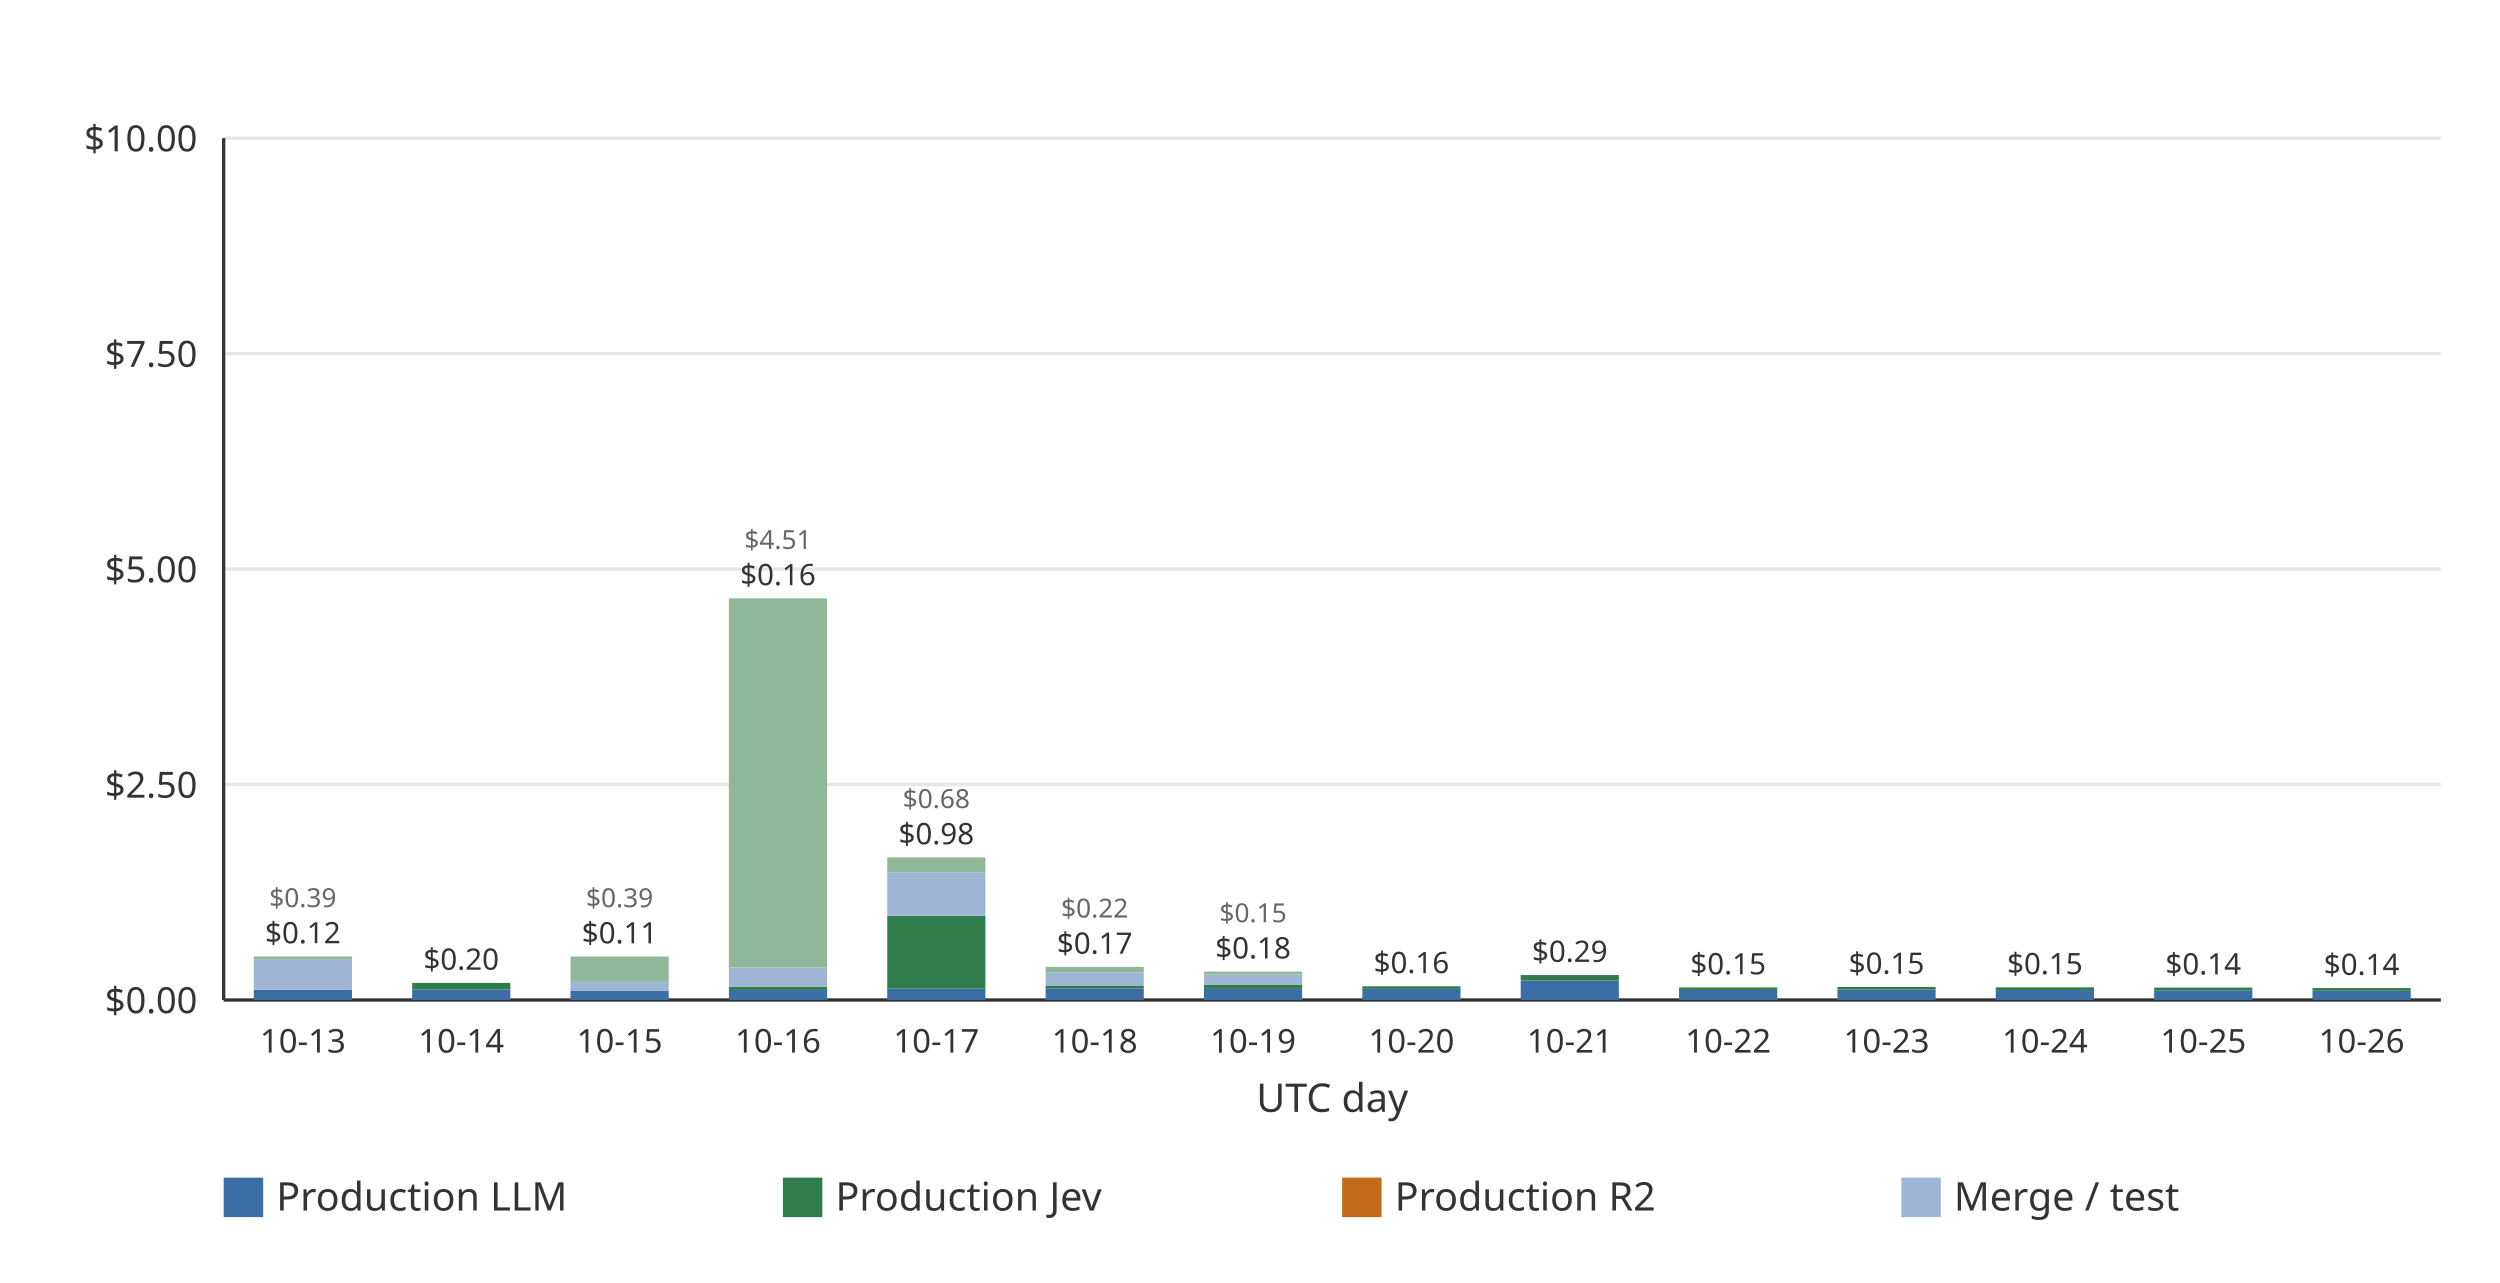
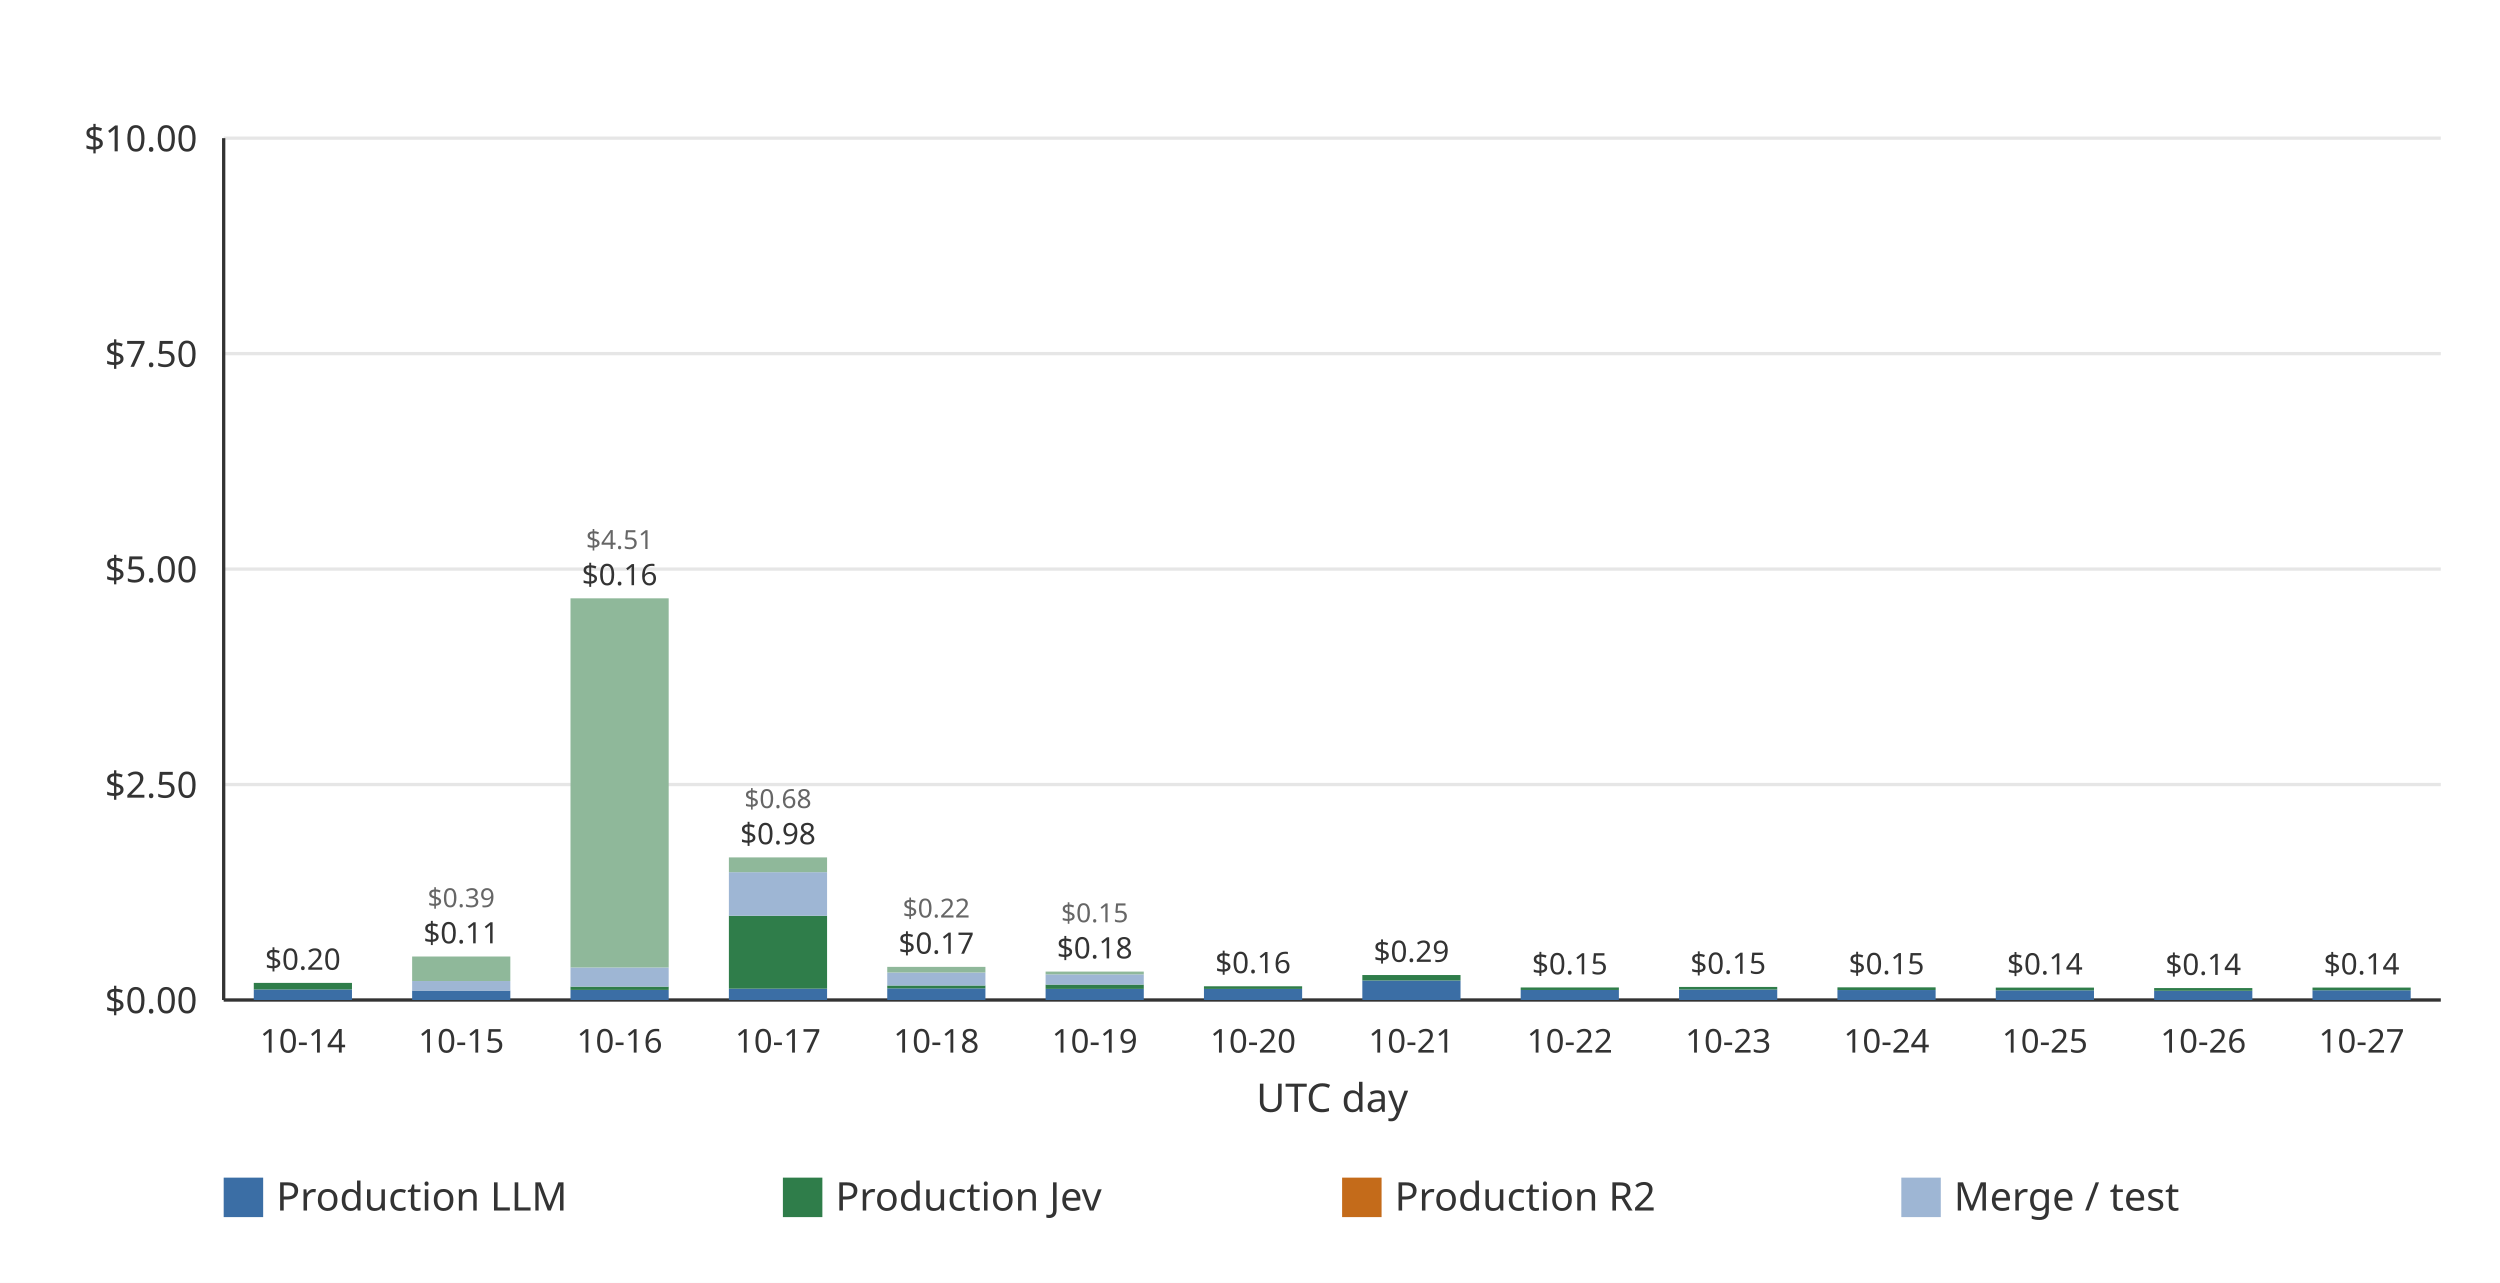
<svg xmlns="http://www.w3.org/2000/svg" width="760" height="390" viewBox="0 0 760 390" role="img">
  <rect width="760" height="390" fill="#ffffff" />
  <line x1="68.00" x2="742.00" y1="304.00" y2="304.00" stroke="#e6e6e6" stroke-width="1" />
  <text x="60.00" y="308.00" text-anchor="end" font-family="ui-sans-serif, system-ui, sans-serif" font-size="11" fill="#333333">$0.00</text>
  <line x1="68.00" x2="742.00" y1="238.50" y2="238.50" stroke="#e6e6e6" stroke-width="1" />
  <text x="60.00" y="242.50" text-anchor="end" font-family="ui-sans-serif, system-ui, sans-serif" font-size="11" fill="#333333">$2.50</text>
  <line x1="68.00" x2="742.00" y1="173.00" y2="173.00" stroke="#e6e6e6" stroke-width="1" />
  <text x="60.00" y="177.00" text-anchor="end" font-family="ui-sans-serif, system-ui, sans-serif" font-size="11" fill="#333333">$5.00</text>
  <line x1="68.00" x2="742.00" y1="107.50" y2="107.50" stroke="#e6e6e6" stroke-width="1" />
  <text x="60.00" y="111.50" text-anchor="end" font-family="ui-sans-serif, system-ui, sans-serif" font-size="11" fill="#333333">$7.50</text>
  <line x1="68.00" x2="742.00" y1="42.00" y2="42.00" stroke="#e6e6e6" stroke-width="1" />
  <text x="60.00" y="46.00" text-anchor="end" font-family="ui-sans-serif, system-ui, sans-serif" font-size="11" fill="#333333">$10.00</text>
  <line x1="68.00" x2="68.00" y1="42.00" y2="304.00" stroke="#333333" stroke-width="1" />
  <line x1="68.00" x2="742.00" y1="304.00" y2="304.00" stroke="#333333" stroke-width="1" />
-   <g data-date="2026-10-13" data-production-total="0.11847358" data-other-total="0.38669388" data-total="0.50516746">
-     <rect x="77.15" y="300.90" width="29.85" height="3.10" fill="#3b6ea5" />
-     <rect x="77.15" y="291.77" width="29.85" height="9.13" fill="#9eb6d4" />
-     <rect x="77.15" y="290.76" width="29.85" height="1.00" fill="#8fb89a" />
-     <text x="92.07" y="286.76" text-anchor="middle" font-family="ui-sans-serif, system-ui, sans-serif" font-size="9" fill="#333333">$0.12</text>
-     <text x="92.07" y="275.76" text-anchor="middle" font-family="ui-sans-serif, system-ui, sans-serif" font-size="8" fill="#666666">$0.39</text>
+   <g data-date="2026-10-14" data-production-total="0.19837283" data-other-total="0" data-total="0.19837283">
+     <rect x="77.15" y="300.79" width="29.85" height="3.21" fill="#3b6ea5" />
+     <rect x="77.15" y="298.80" width="29.85" height="1.99" fill="#2f7d4a" />
+     <text x="92.07" y="294.80" text-anchor="middle" font-family="ui-sans-serif, system-ui, sans-serif" font-size="9" fill="#333333">$0.20</text>
  </g>
-   <text x="92.07" y="320.00" text-anchor="middle" font-family="ui-sans-serif, system-ui, sans-serif" font-size="10" fill="#333333">10-13</text>
-   <g data-date="2026-10-14" data-production-total="0.19837283" data-other-total="0" data-total="0.19837283">
-     <rect x="125.29" y="300.79" width="29.85" height="3.21" fill="#3b6ea5" />
-     <rect x="125.29" y="298.80" width="29.85" height="1.99" fill="#2f7d4a" />
-     <text x="140.21" y="294.80" text-anchor="middle" font-family="ui-sans-serif, system-ui, sans-serif" font-size="9" fill="#333333">$0.20</text>
+   <text x="92.07" y="320.00" text-anchor="middle" font-family="ui-sans-serif, system-ui, sans-serif" font-size="10" fill="#333333">10-14</text>
+   <g data-date="2026-10-15" data-production-total="0.10996748" data-other-total="0.39462680" data-total="0.50459428">
+     <rect x="125.29" y="301.12" width="29.85" height="2.88" fill="#3b6ea5" />
+     <rect x="125.29" y="298.23" width="29.85" height="2.89" fill="#9eb6d4" />
+     <rect x="125.29" y="290.78" width="29.85" height="7.45" fill="#8fb89a" />
+     <text x="140.21" y="286.78" text-anchor="middle" font-family="ui-sans-serif, system-ui, sans-serif" font-size="9" fill="#333333">$0.11</text>
+     <text x="140.21" y="275.78" text-anchor="middle" font-family="ui-sans-serif, system-ui, sans-serif" font-size="8" fill="#666666">$0.39</text>
  </g>
-   <text x="140.21" y="320.00" text-anchor="middle" font-family="ui-sans-serif, system-ui, sans-serif" font-size="10" fill="#333333">10-14</text>
-   <g data-date="2026-10-15" data-production-total="0.10996748" data-other-total="0.39462680" data-total="0.50459428">
-     <rect x="173.43" y="301.12" width="29.85" height="2.88" fill="#3b6ea5" />
-     <rect x="173.43" y="298.23" width="29.85" height="2.89" fill="#9eb6d4" />
-     <rect x="173.43" y="290.78" width="29.85" height="7.45" fill="#8fb89a" />
-     <text x="188.36" y="286.78" text-anchor="middle" font-family="ui-sans-serif, system-ui, sans-serif" font-size="9" fill="#333333">$0.11</text>
-     <text x="188.36" y="275.78" text-anchor="middle" font-family="ui-sans-serif, system-ui, sans-serif" font-size="8" fill="#666666">$0.39</text>
+   <text x="140.21" y="320.00" text-anchor="middle" font-family="ui-sans-serif, system-ui, sans-serif" font-size="10" fill="#333333">10-15</text>
+   <g data-date="2026-10-16" data-production-total="0.15520778" data-other-total="4.50565914" data-total="4.66086692">
+     <rect x="173.43" y="300.93" width="29.85" height="3.07" fill="#3b6ea5" />
+     <rect x="173.43" y="299.93" width="29.85" height="1.00" fill="#2f7d4a" />
+     <rect x="173.43" y="294.11" width="29.85" height="5.82" fill="#9eb6d4" />
+     <rect x="173.43" y="181.89" width="29.85" height="112.22" fill="#8fb89a" />
+     <text x="188.36" y="177.89" text-anchor="middle" font-family="ui-sans-serif, system-ui, sans-serif" font-size="9" fill="#333333">$0.16</text>
+     <text x="188.36" y="166.89" text-anchor="middle" font-family="ui-sans-serif, system-ui, sans-serif" font-size="8" fill="#666666">$4.51</text>
  </g>
-   <text x="188.36" y="320.00" text-anchor="middle" font-family="ui-sans-serif, system-ui, sans-serif" font-size="10" fill="#333333">10-15</text>
-   <g data-date="2026-10-16" data-production-total="0.15520778" data-other-total="4.50565914" data-total="4.66086692">
-     <rect x="221.58" y="300.93" width="29.85" height="3.07" fill="#3b6ea5" />
-     <rect x="221.58" y="299.93" width="29.85" height="1.00" fill="#2f7d4a" />
-     <rect x="221.58" y="294.11" width="29.85" height="5.82" fill="#9eb6d4" />
-     <rect x="221.58" y="181.89" width="29.85" height="112.22" fill="#8fb89a" />
-     <text x="236.50" y="177.89" text-anchor="middle" font-family="ui-sans-serif, system-ui, sans-serif" font-size="9" fill="#333333">$0.16</text>
-     <text x="236.50" y="166.89" text-anchor="middle" font-family="ui-sans-serif, system-ui, sans-serif" font-size="8" fill="#666666">$4.51</text>
+   <text x="188.36" y="320.00" text-anchor="middle" font-family="ui-sans-serif, system-ui, sans-serif" font-size="10" fill="#333333">10-16</text>
+   <g data-date="2026-10-17" data-production-total="0.97797219" data-other-total="0.67665704" data-total="1.65462923">
+     <rect x="221.58" y="300.54" width="29.85" height="3.46" fill="#3b6ea5" />
+     <rect x="221.58" y="278.38" width="29.85" height="22.17" fill="#2f7d4a" />
+     <rect x="221.58" y="265.14" width="29.85" height="13.24" fill="#9eb6d4" />
+     <rect x="221.58" y="260.65" width="29.85" height="4.49" fill="#8fb89a" />
+     <text x="236.50" y="256.65" text-anchor="middle" font-family="ui-sans-serif, system-ui, sans-serif" font-size="9" fill="#333333">$0.98</text>
+     <text x="236.50" y="245.65" text-anchor="middle" font-family="ui-sans-serif, system-ui, sans-serif" font-size="8" fill="#666666">$0.68</text>
  </g>
-   <text x="236.50" y="320.00" text-anchor="middle" font-family="ui-sans-serif, system-ui, sans-serif" font-size="10" fill="#333333">10-16</text>
-   <g data-date="2026-10-17" data-production-total="0.97797219" data-other-total="0.67665704" data-total="1.65462923">
-     <rect x="269.72" y="300.54" width="29.85" height="3.46" fill="#3b6ea5" />
-     <rect x="269.72" y="278.38" width="29.85" height="22.17" fill="#2f7d4a" />
-     <rect x="269.72" y="265.14" width="29.85" height="13.24" fill="#9eb6d4" />
-     <rect x="269.72" y="260.65" width="29.85" height="4.49" fill="#8fb89a" />
-     <text x="284.64" y="256.65" text-anchor="middle" font-family="ui-sans-serif, system-ui, sans-serif" font-size="9" fill="#333333">$0.98</text>
-     <text x="284.64" y="245.65" text-anchor="middle" font-family="ui-sans-serif, system-ui, sans-serif" font-size="8" fill="#666666">$0.68</text>
+   <text x="236.50" y="320.00" text-anchor="middle" font-family="ui-sans-serif, system-ui, sans-serif" font-size="10" fill="#333333">10-17</text>
+   <g data-date="2026-10-18" data-production-total="0.16829425" data-other-total="0.21603838" data-total="0.38433263">
+     <rect x="269.72" y="300.46" width="29.85" height="3.54" fill="#3b6ea5" />
+     <rect x="269.72" y="299.59" width="29.85" height="0.87" fill="#2f7d4a" />
+     <rect x="269.72" y="295.64" width="29.85" height="3.95" fill="#9eb6d4" />
+     <rect x="269.72" y="293.93" width="29.85" height="1.71" fill="#8fb89a" />
+     <text x="284.64" y="289.93" text-anchor="middle" font-family="ui-sans-serif, system-ui, sans-serif" font-size="9" fill="#333333">$0.17</text>
+     <text x="284.64" y="278.93" text-anchor="middle" font-family="ui-sans-serif, system-ui, sans-serif" font-size="8" fill="#666666">$0.22</text>
  </g>
-   <text x="284.64" y="320.00" text-anchor="middle" font-family="ui-sans-serif, system-ui, sans-serif" font-size="10" fill="#333333">10-17</text>
-   <g data-date="2026-10-18" data-production-total="0.16829425" data-other-total="0.21603838" data-total="0.38433263">
-     <rect x="317.86" y="300.46" width="29.85" height="3.54" fill="#3b6ea5" />
-     <rect x="317.86" y="299.59" width="29.85" height="0.87" fill="#2f7d4a" />
-     <rect x="317.86" y="295.64" width="29.85" height="3.95" fill="#9eb6d4" />
-     <rect x="317.86" y="293.93" width="29.85" height="1.71" fill="#8fb89a" />
-     <text x="332.79" y="289.93" text-anchor="middle" font-family="ui-sans-serif, system-ui, sans-serif" font-size="9" fill="#333333">$0.17</text>
-     <text x="332.79" y="278.93" text-anchor="middle" font-family="ui-sans-serif, system-ui, sans-serif" font-size="8" fill="#666666">$0.22</text>
+   <text x="284.64" y="320.00" text-anchor="middle" font-family="ui-sans-serif, system-ui, sans-serif" font-size="10" fill="#333333">10-18</text>
+   <g data-date="2026-10-19" data-production-total="0.17911365" data-other-total="0.15053947" data-total="0.32965312">
+     <rect x="317.86" y="300.62" width="29.85" height="3.38" fill="#3b6ea5" />
+     <rect x="317.86" y="299.31" width="29.85" height="1.31" fill="#2f7d4a" />
+     <rect x="317.86" y="296.21" width="29.85" height="3.10" fill="#9eb6d4" />
+     <rect x="317.86" y="295.36" width="29.85" height="0.85" fill="#8fb89a" />
+     <text x="332.79" y="291.36" text-anchor="middle" font-family="ui-sans-serif, system-ui, sans-serif" font-size="9" fill="#333333">$0.18</text>
+     <text x="332.79" y="280.36" text-anchor="middle" font-family="ui-sans-serif, system-ui, sans-serif" font-size="8" fill="#666666">$0.15</text>
  </g>
-   <text x="332.79" y="320.00" text-anchor="middle" font-family="ui-sans-serif, system-ui, sans-serif" font-size="10" fill="#333333">10-18</text>
-   <g data-date="2026-10-19" data-production-total="0.17911365" data-other-total="0.15053947" data-total="0.32965312">
-     <rect x="366.00" y="300.62" width="29.85" height="3.38" fill="#3b6ea5" />
-     <rect x="366.00" y="299.31" width="29.85" height="1.31" fill="#2f7d4a" />
-     <rect x="366.00" y="296.21" width="29.85" height="3.10" fill="#9eb6d4" />
-     <rect x="366.00" y="295.36" width="29.85" height="0.85" fill="#8fb89a" />
-     <text x="380.93" y="291.36" text-anchor="middle" font-family="ui-sans-serif, system-ui, sans-serif" font-size="9" fill="#333333">$0.18</text>
-     <text x="380.93" y="280.36" text-anchor="middle" font-family="ui-sans-serif, system-ui, sans-serif" font-size="8" fill="#666666">$0.15</text>
+   <text x="332.79" y="320.00" text-anchor="middle" font-family="ui-sans-serif, system-ui, sans-serif" font-size="10" fill="#333333">10-19</text>
+   <g data-date="2026-10-20" data-production-total="0.15905216" data-other-total="0" data-total="0.15905216">
+     <rect x="366.00" y="300.63" width="29.85" height="3.37" fill="#3b6ea5" />
+     <rect x="366.00" y="299.83" width="29.85" height="0.80" fill="#2f7d4a" />
+     <text x="380.93" y="295.83" text-anchor="middle" font-family="ui-sans-serif, system-ui, sans-serif" font-size="9" fill="#333333">$0.16</text>
  </g>
-   <text x="380.93" y="320.00" text-anchor="middle" font-family="ui-sans-serif, system-ui, sans-serif" font-size="10" fill="#333333">10-19</text>
-   <g data-date="2026-10-20" data-production-total="0.15905216" data-other-total="0" data-total="0.15905216">
-     <rect x="414.15" y="300.63" width="29.85" height="3.37" fill="#3b6ea5" />
-     <rect x="414.15" y="299.83" width="29.85" height="0.80" fill="#2f7d4a" />
-     <text x="429.07" y="295.83" text-anchor="middle" font-family="ui-sans-serif, system-ui, sans-serif" font-size="9" fill="#333333">$0.16</text>
+   <text x="380.93" y="320.00" text-anchor="middle" font-family="ui-sans-serif, system-ui, sans-serif" font-size="10" fill="#333333">10-20</text>
+   <g data-date="2026-10-21" data-production-total="0.28962172" data-other-total="0" data-total="0.28962172">
+     <rect x="414.15" y="298.06" width="29.85" height="5.94" fill="#3b6ea5" />
+     <rect x="414.15" y="296.41" width="29.85" height="1.65" fill="#2f7d4a" />
+     <text x="429.07" y="292.41" text-anchor="middle" font-family="ui-sans-serif, system-ui, sans-serif" font-size="9" fill="#333333">$0.29</text>
  </g>
-   <text x="429.07" y="320.00" text-anchor="middle" font-family="ui-sans-serif, system-ui, sans-serif" font-size="10" fill="#333333">10-20</text>
-   <g data-date="2026-10-21" data-production-total="0.28962172" data-other-total="0" data-total="0.28962172">
-     <rect x="462.29" y="298.06" width="29.85" height="5.94" fill="#3b6ea5" />
-     <rect x="462.29" y="296.41" width="29.85" height="1.65" fill="#2f7d4a" />
-     <text x="477.21" y="292.41" text-anchor="middle" font-family="ui-sans-serif, system-ui, sans-serif" font-size="9" fill="#333333">$0.29</text>
+   <text x="429.07" y="320.00" text-anchor="middle" font-family="ui-sans-serif, system-ui, sans-serif" font-size="10" fill="#333333">10-21</text>
+   <g data-date="2026-10-22" data-production-total="0.14536187" data-other-total="0" data-total="0.14536187">
+     <rect x="462.29" y="300.95" width="29.85" height="3.05" fill="#3b6ea5" />
+     <rect x="462.29" y="300.19" width="29.85" height="0.76" fill="#2f7d4a" />
+     <text x="477.21" y="296.19" text-anchor="middle" font-family="ui-sans-serif, system-ui, sans-serif" font-size="9" fill="#333333">$0.15</text>
  </g>
-   <text x="477.21" y="320.00" text-anchor="middle" font-family="ui-sans-serif, system-ui, sans-serif" font-size="10" fill="#333333">10-21</text>
-   <g data-date="2026-10-22" data-production-total="0.14536187" data-other-total="0" data-total="0.14536187">
-     <rect x="510.43" y="300.95" width="29.85" height="3.05" fill="#3b6ea5" />
-     <rect x="510.43" y="300.19" width="29.85" height="0.76" fill="#2f7d4a" />
-     <text x="525.36" y="296.19" text-anchor="middle" font-family="ui-sans-serif, system-ui, sans-serif" font-size="9" fill="#333333">$0.15</text>
+   <text x="477.21" y="320.00" text-anchor="middle" font-family="ui-sans-serif, system-ui, sans-serif" font-size="10" fill="#333333">10-22</text>
+   <g data-date="2026-10-23" data-production-total="0.15142816" data-other-total="0" data-total="0.15142816">
+     <rect x="510.43" y="300.81" width="29.85" height="3.19" fill="#3b6ea5" />
+     <rect x="510.43" y="300.03" width="29.85" height="0.78" fill="#2f7d4a" />
+     <text x="525.36" y="296.03" text-anchor="middle" font-family="ui-sans-serif, system-ui, sans-serif" font-size="9" fill="#333333">$0.15</text>
  </g>
-   <text x="525.36" y="320.00" text-anchor="middle" font-family="ui-sans-serif, system-ui, sans-serif" font-size="10" fill="#333333">10-22</text>
-   <g data-date="2026-10-23" data-production-total="0.15142816" data-other-total="0" data-total="0.15142816">
-     <rect x="558.58" y="300.81" width="29.85" height="3.19" fill="#3b6ea5" />
-     <rect x="558.58" y="300.03" width="29.85" height="0.78" fill="#2f7d4a" />
-     <text x="573.50" y="296.03" text-anchor="middle" font-family="ui-sans-serif, system-ui, sans-serif" font-size="9" fill="#333333">$0.15</text>
+   <text x="525.36" y="320.00" text-anchor="middle" font-family="ui-sans-serif, system-ui, sans-serif" font-size="10" fill="#333333">10-23</text>
+   <g data-date="2026-10-24" data-production-total="0.14682483" data-other-total="0" data-total="0.14682483">
+     <rect x="558.58" y="300.97" width="29.85" height="3.03" fill="#3b6ea5" />
+     <rect x="558.58" y="300.15" width="29.85" height="0.81" fill="#2f7d4a" />
+     <text x="573.50" y="296.15" text-anchor="middle" font-family="ui-sans-serif, system-ui, sans-serif" font-size="9" fill="#333333">$0.15</text>
  </g>
-   <text x="573.50" y="320.00" text-anchor="middle" font-family="ui-sans-serif, system-ui, sans-serif" font-size="10" fill="#333333">10-23</text>
-   <g data-date="2026-10-24" data-production-total="0.14682483" data-other-total="0" data-total="0.14682483">
-     <rect x="606.72" y="300.97" width="29.85" height="3.03" fill="#3b6ea5" />
-     <rect x="606.72" y="300.15" width="29.85" height="0.81" fill="#2f7d4a" />
-     <text x="621.64" y="296.15" text-anchor="middle" font-family="ui-sans-serif, system-ui, sans-serif" font-size="9" fill="#333333">$0.15</text>
+   <text x="573.50" y="320.00" text-anchor="middle" font-family="ui-sans-serif, system-ui, sans-serif" font-size="10" fill="#333333">10-24</text>
+   <g data-date="2026-10-25" data-production-total="0.14375502" data-other-total="0" data-total="0.14375502">
+     <rect x="606.72" y="301.05" width="29.85" height="2.95" fill="#3b6ea5" />
+     <rect x="606.72" y="300.23" width="29.85" height="0.82" fill="#2f7d4a" />
+     <text x="621.64" y="296.23" text-anchor="middle" font-family="ui-sans-serif, system-ui, sans-serif" font-size="9" fill="#333333">$0.14</text>
  </g>
-   <text x="621.64" y="320.00" text-anchor="middle" font-family="ui-sans-serif, system-ui, sans-serif" font-size="10" fill="#333333">10-24</text>
-   <g data-date="2026-10-25" data-production-total="0.14375502" data-other-total="0" data-total="0.14375502">
-     <rect x="654.86" y="301.05" width="29.85" height="2.95" fill="#3b6ea5" />
-     <rect x="654.86" y="300.23" width="29.85" height="0.82" fill="#2f7d4a" />
-     <text x="669.79" y="296.23" text-anchor="middle" font-family="ui-sans-serif, system-ui, sans-serif" font-size="9" fill="#333333">$0.14</text>
+   <text x="621.64" y="320.00" text-anchor="middle" font-family="ui-sans-serif, system-ui, sans-serif" font-size="10" fill="#333333">10-25</text>
+   <g data-date="2026-10-26" data-production-total="0.13844431" data-other-total="0" data-total="0.13844431">
+     <rect x="654.86" y="301.19" width="29.85" height="2.81" fill="#3b6ea5" />
+     <rect x="654.86" y="300.37" width="29.85" height="0.82" fill="#2f7d4a" />
+     <text x="669.79" y="296.37" text-anchor="middle" font-family="ui-sans-serif, system-ui, sans-serif" font-size="9" fill="#333333">$0.14</text>
  </g>
-   <text x="669.79" y="320.00" text-anchor="middle" font-family="ui-sans-serif, system-ui, sans-serif" font-size="10" fill="#333333">10-25</text>
-   <g data-date="2026-10-26" data-production-total="0.13844431" data-other-total="0" data-total="0.13844431">
-     <rect x="703.00" y="301.19" width="29.85" height="2.81" fill="#3b6ea5" />
-     <rect x="703.00" y="300.37" width="29.85" height="0.82" fill="#2f7d4a" />
-     <text x="717.93" y="296.37" text-anchor="middle" font-family="ui-sans-serif, system-ui, sans-serif" font-size="9" fill="#333333">$0.14</text>
+   <text x="669.79" y="320.00" text-anchor="middle" font-family="ui-sans-serif, system-ui, sans-serif" font-size="10" fill="#333333">10-26</text>
+   <g data-date="2026-10-27" data-production-total="0.14425605" data-other-total="0" data-total="0.14425605">
+     <rect x="703.00" y="301.04" width="29.85" height="2.96" fill="#3b6ea5" />
+     <rect x="703.00" y="300.22" width="29.85" height="0.82" fill="#2f7d4a" />
+     <text x="717.93" y="296.22" text-anchor="middle" font-family="ui-sans-serif, system-ui, sans-serif" font-size="9" fill="#333333">$0.14</text>
  </g>
-   <text x="717.93" y="320.00" text-anchor="middle" font-family="ui-sans-serif, system-ui, sans-serif" font-size="10" fill="#333333">10-26</text>
+   <text x="717.93" y="320.00" text-anchor="middle" font-family="ui-sans-serif, system-ui, sans-serif" font-size="10" fill="#333333">10-27</text>
  <text x="405.00" y="338.00" text-anchor="middle" font-family="ui-sans-serif, system-ui, sans-serif" font-size="12" fill="#333333">UTC day</text>
  <rect x="68.00" y="358.00" width="12" height="12" fill="#3b6ea5" />
  <text x="84.00" y="368.00" font-family="ui-sans-serif, system-ui, sans-serif" font-size="12" fill="#333333">Production LLM</text>
  <rect x="238.00" y="358.00" width="12" height="12" fill="#2f7d4a" />
  <text x="254.00" y="368.00" font-family="ui-sans-serif, system-ui, sans-serif" font-size="12" fill="#333333">Production Jev</text>
  <rect x="408.00" y="358.00" width="12" height="12" fill="#c46b1a" />
  <text x="424.00" y="368.00" font-family="ui-sans-serif, system-ui, sans-serif" font-size="12" fill="#333333">Production R2</text>
  <rect x="578.00" y="358.00" width="12" height="12" fill="#9eb6d4" />
  <text x="594.00" y="368.00" font-family="ui-sans-serif, system-ui, sans-serif" font-size="12" fill="#333333">Merge / test</text>
</svg>
